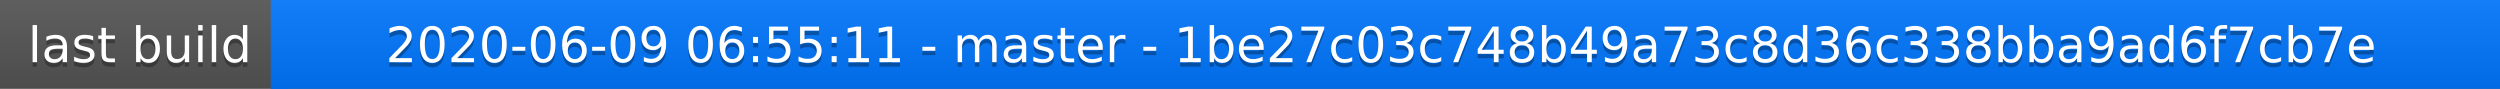
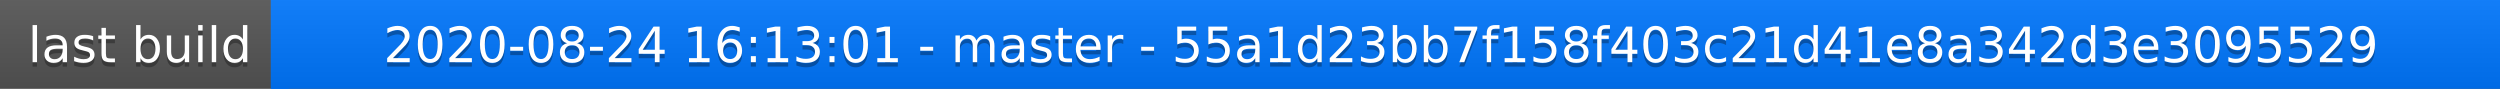
<svg xmlns="http://www.w3.org/2000/svg" width="563" height="20">
  <linearGradient id="a" x2="0" y2="100%">
    <stop offset="0" stop-color="#bbb" stop-opacity=".1" />
    <stop offset="1" stop-opacity=".1" />
  </linearGradient>
  <rect rx="0" width="563" height="20" fill="#555" />
  <rect rx="0" x="61" width="502" height="20" fill="#07f" />
  <path fill="#07f" d="M61 0h4v20h-4z" />
  <rect rx="0" width="563" height="20" fill="url(#a)" />
  <g fill="#fff" text-anchor="middle" font-family="DejaVu Sans,Verdana,Geneva,sans-serif" font-size="11">
    <text x="31.5" y="15" fill="#010101" fill-opacity=".3">last build</text>
    <text x="31.5" y="14">last build</text>
-     <text x="311" y="15" fill="#010101" fill-opacity=".3">2020-06-09 06:55:11 - master - 1be27c03c748b49a73c8d36c338bba9ad6f7cb7e</text>
-     <text x="311" y="14">2020-06-09 06:55:11 - master - 1be27c03c748b49a73c8d36c338bba9ad6f7cb7e</text>
+     <text x="311" y="15" fill="#010101" fill-opacity=".3">2020-08-24 16:13:01 - master - 55a1d23bb7f158f403c21d41e8a342d3e3095529</text>
+     <text x="311" y="14">2020-08-24 16:13:01 - master - 55a1d23bb7f158f403c21d41e8a342d3e3095529</text>
  </g>
</svg>
